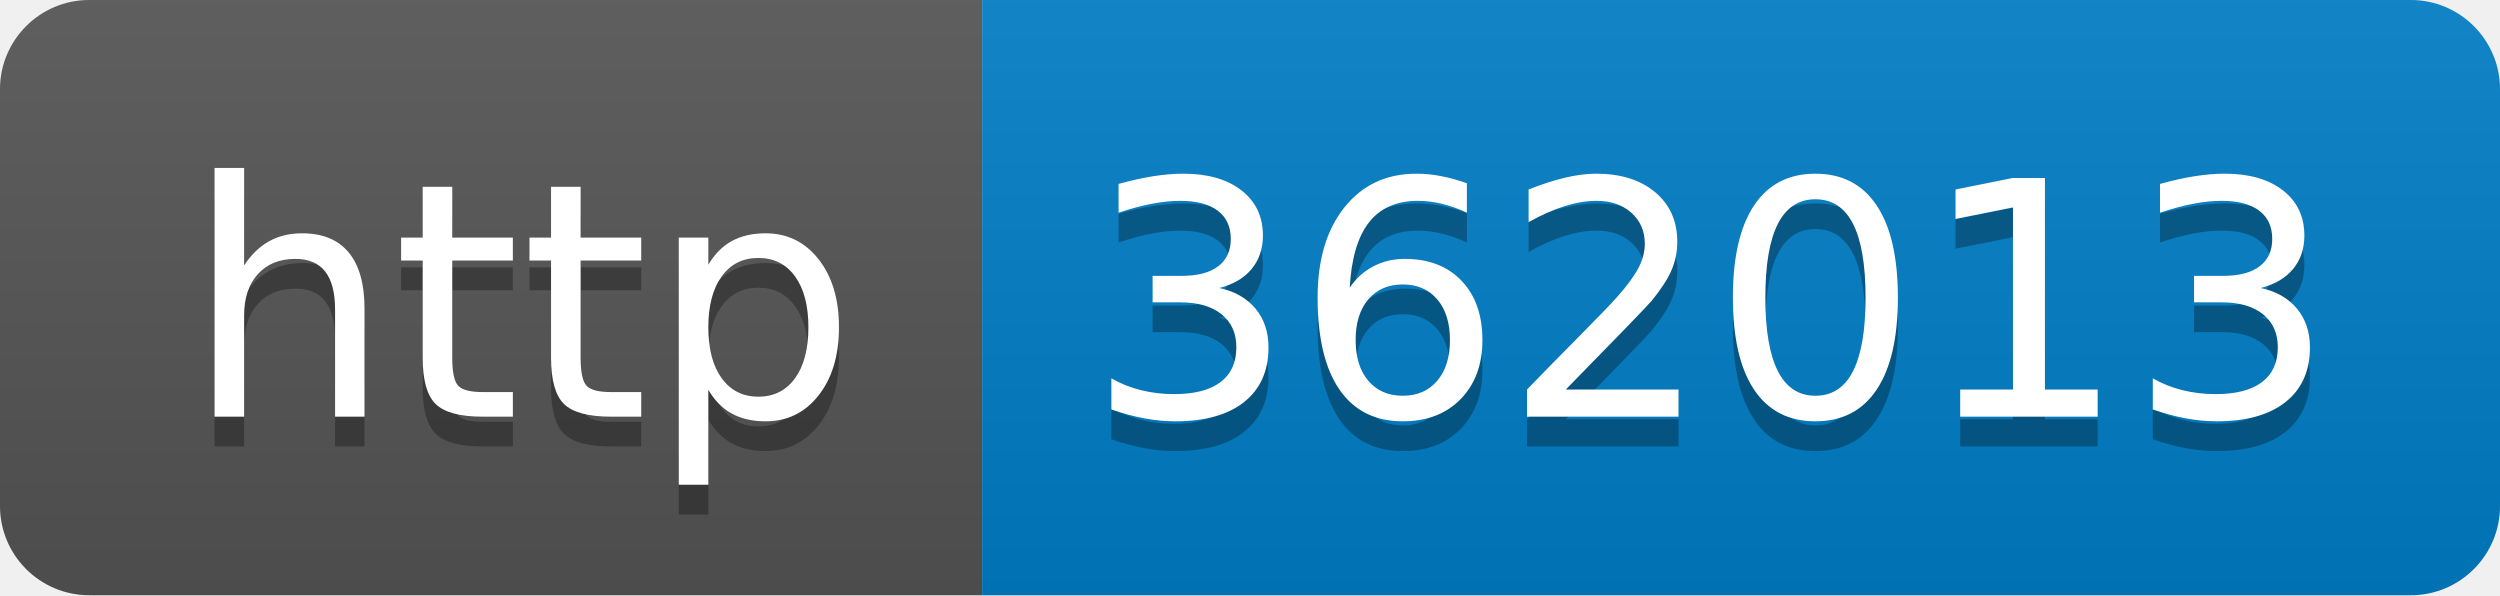
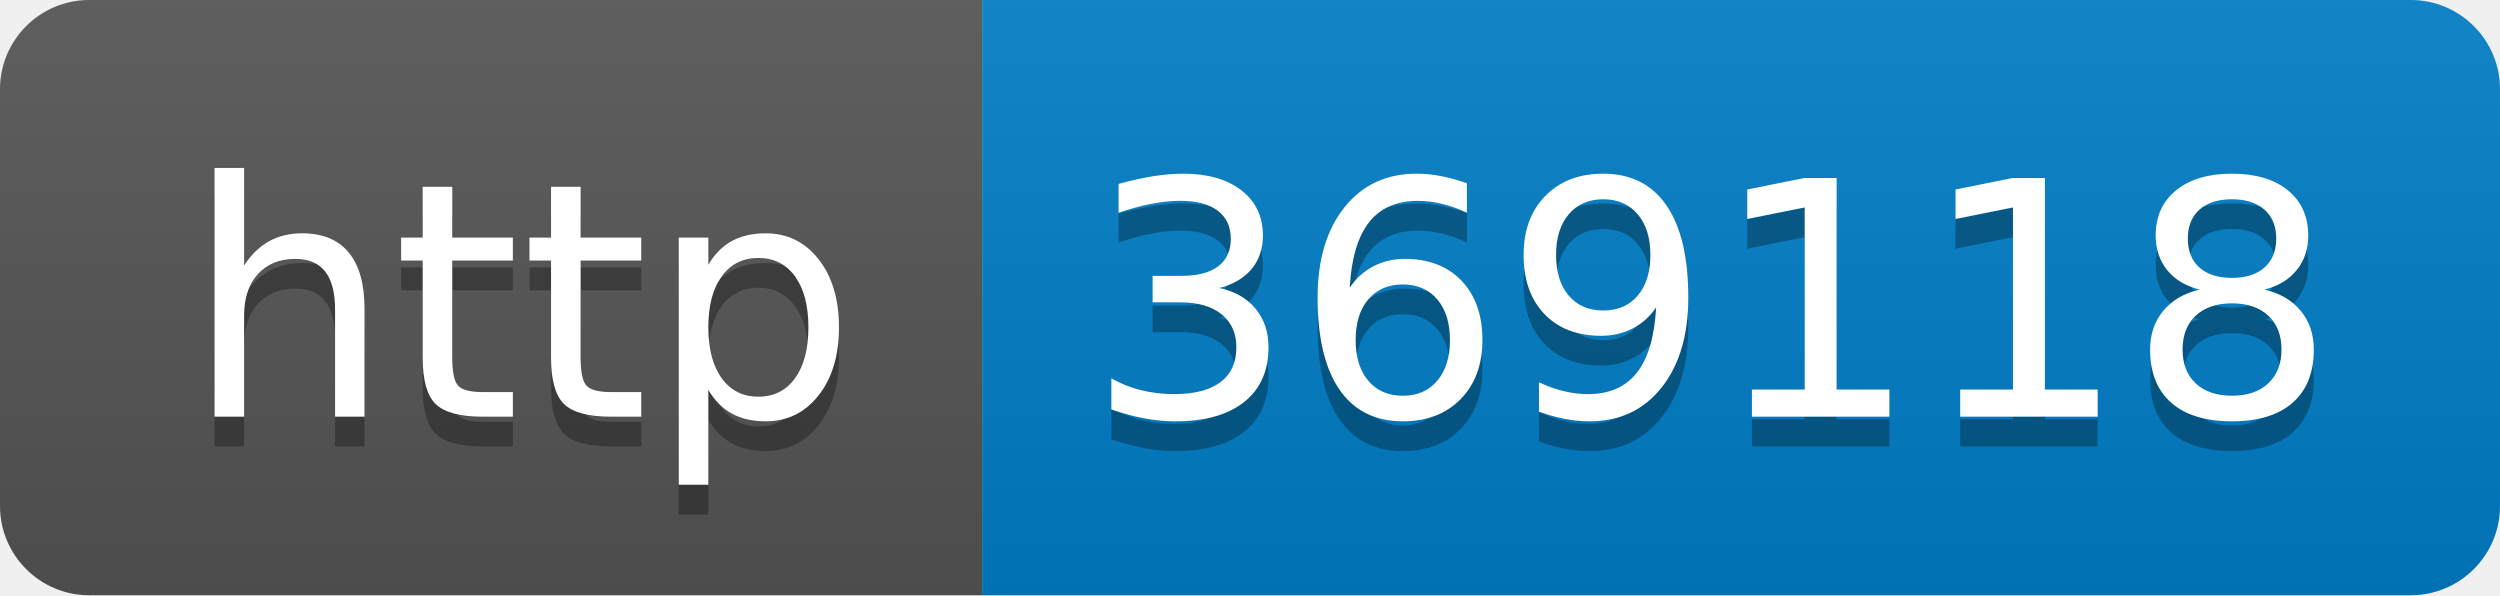
- <svg xmlns="http://www.w3.org/2000/svg" width="84" height="20" role="img" aria-label="http: 362013">
+ <svg xmlns="http://www.w3.org/2000/svg" width="84" height="20" role="img" aria-label="http: 369118">
  <linearGradient id="s" x2="0" y2="100%">
    <stop offset="0" stop-color="#bbb" stop-opacity=".1" />
    <stop offset="1" stop-opacity=".1" />
  </linearGradient>
  <clipPath id="r">
    <rect width="84" height="20" rx="3" fill="#fff" />
  </clipPath>
  <g clip-path="url(#r)">
    <rect width="33" height="20" fill="#555" />
    <rect x="33" width="51" height="20" fill="#007ec6" />
    <rect width="84" height="20" fill="url(#s)" />
  </g>
  <g fill="#fff" text-anchor="middle" font-family="Verdana,Geneva,DejaVu Sans,sans-serif" text-rendering="geometricPrecision" font-size="110">
    <text aria-hidden="true" x="175" y="150" fill="#010101" fill-opacity=".3" transform="scale(.1)" textLength="230">http</text>
    <text x="175" y="140" transform="scale(.1)" fill="#fff" textLength="230">http</text>
-     <text aria-hidden="true" x="575" y="150" fill="#010101" fill-opacity=".3" transform="scale(.1)" textLength="410">362013</text>
-     <text x="575" y="140" transform="scale(.1)" fill="#fff" textLength="410">362013</text>
+     <text aria-hidden="true" x="575" y="150" fill="#010101" fill-opacity=".3" transform="scale(.1)" textLength="410">369118</text>
+     <text x="575" y="140" transform="scale(.1)" fill="#fff" textLength="410">369118</text>
  </g>
</svg>
